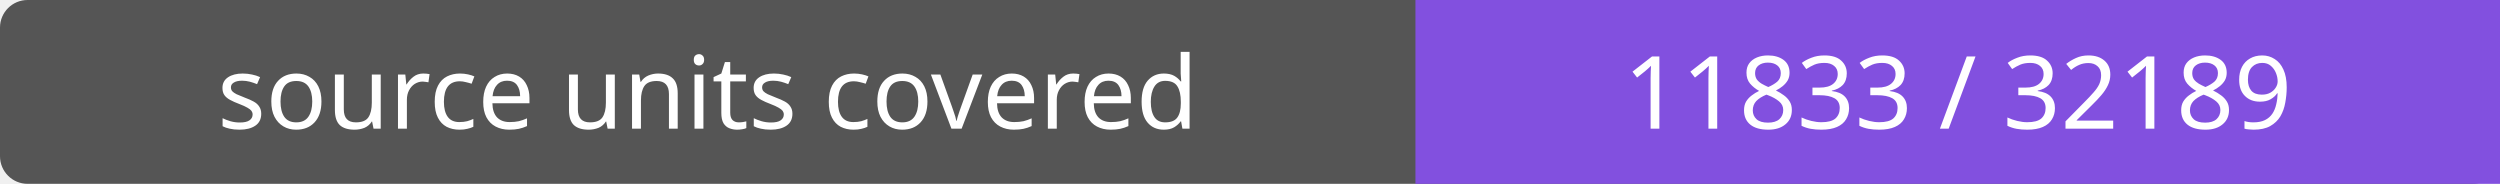
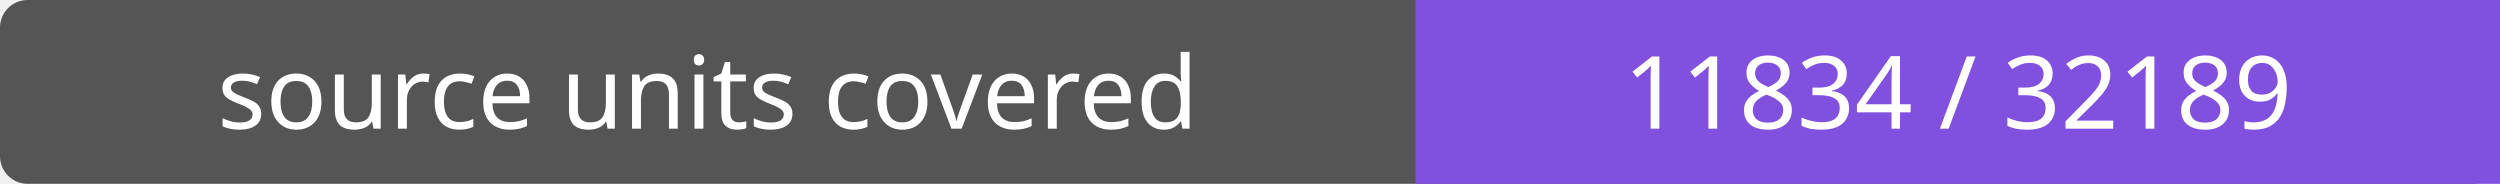
- <svg xmlns="http://www.w3.org/2000/svg" width="272" height="20" role="img" aria-label="source units covered: 11833 / 32189">
+ <svg xmlns="http://www.w3.org/2000/svg" width="272" height="20" role="img" aria-label="source units covered: 11834 / 32189">
  <rect width="272" height="20" rx="3" fill="#555" />
  <path fill="#8250df" d="M154 0h118v20H154z" />
  <g fill="#fff" text-anchor="middle" font-family="Verdana,sans-serif" font-size="11">
    <text x="77.0" y="14">source units covered</text>
-     <text x="213.0" y="14">11833 / 32189</text>
+     <text x="213.0" y="14">11834 / 32189</text>
  </g>
</svg>
